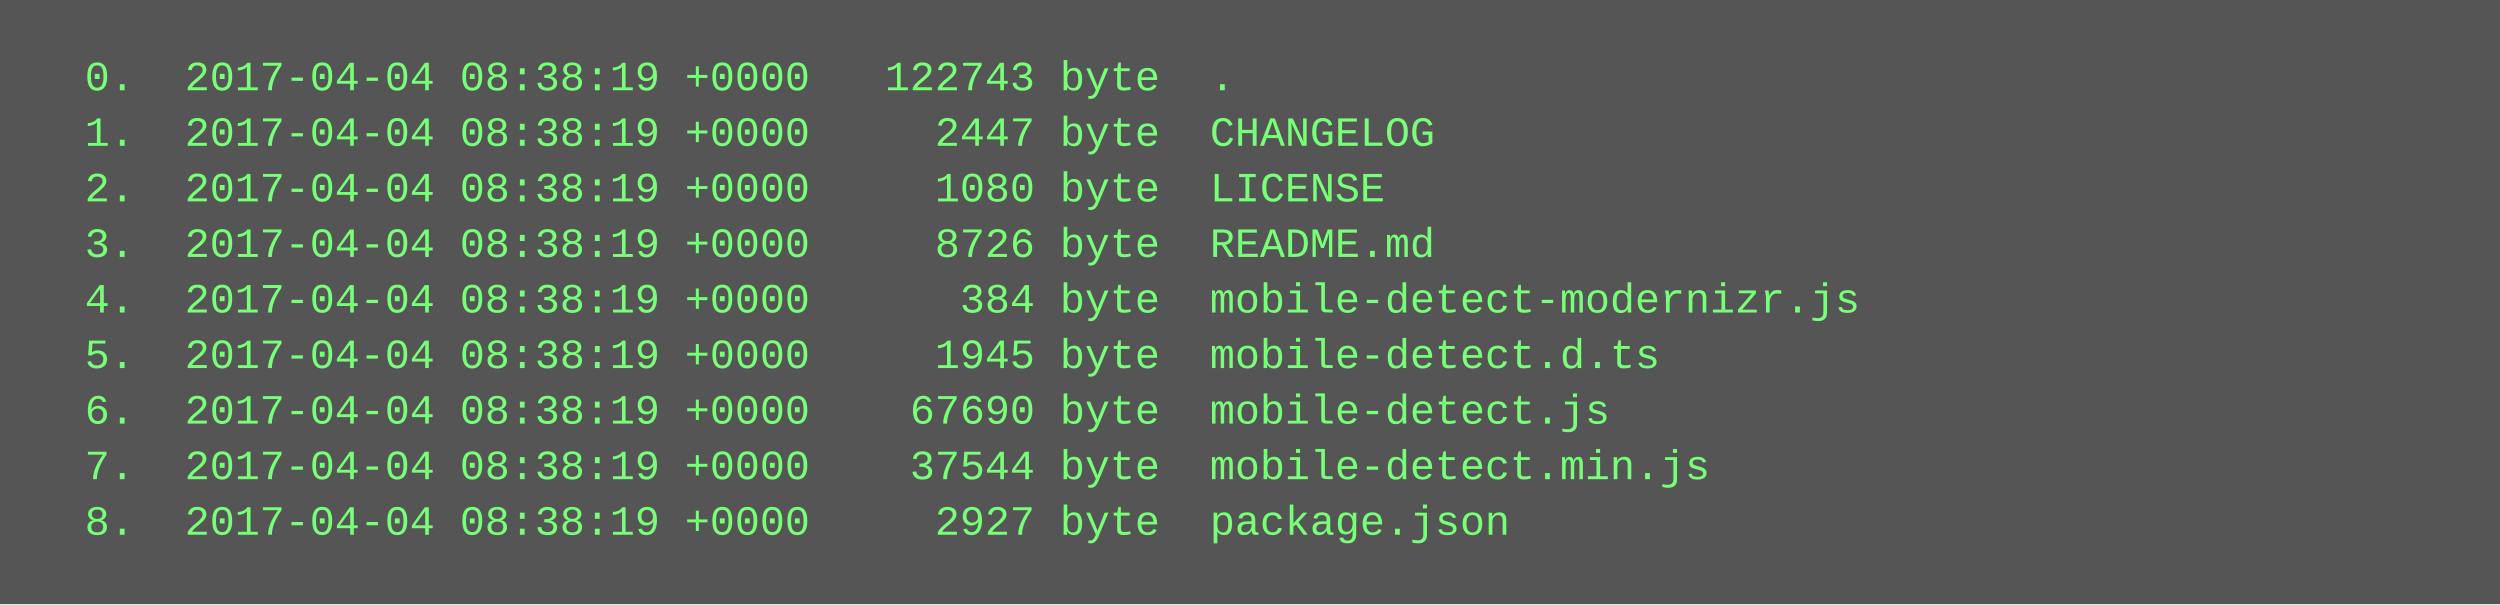
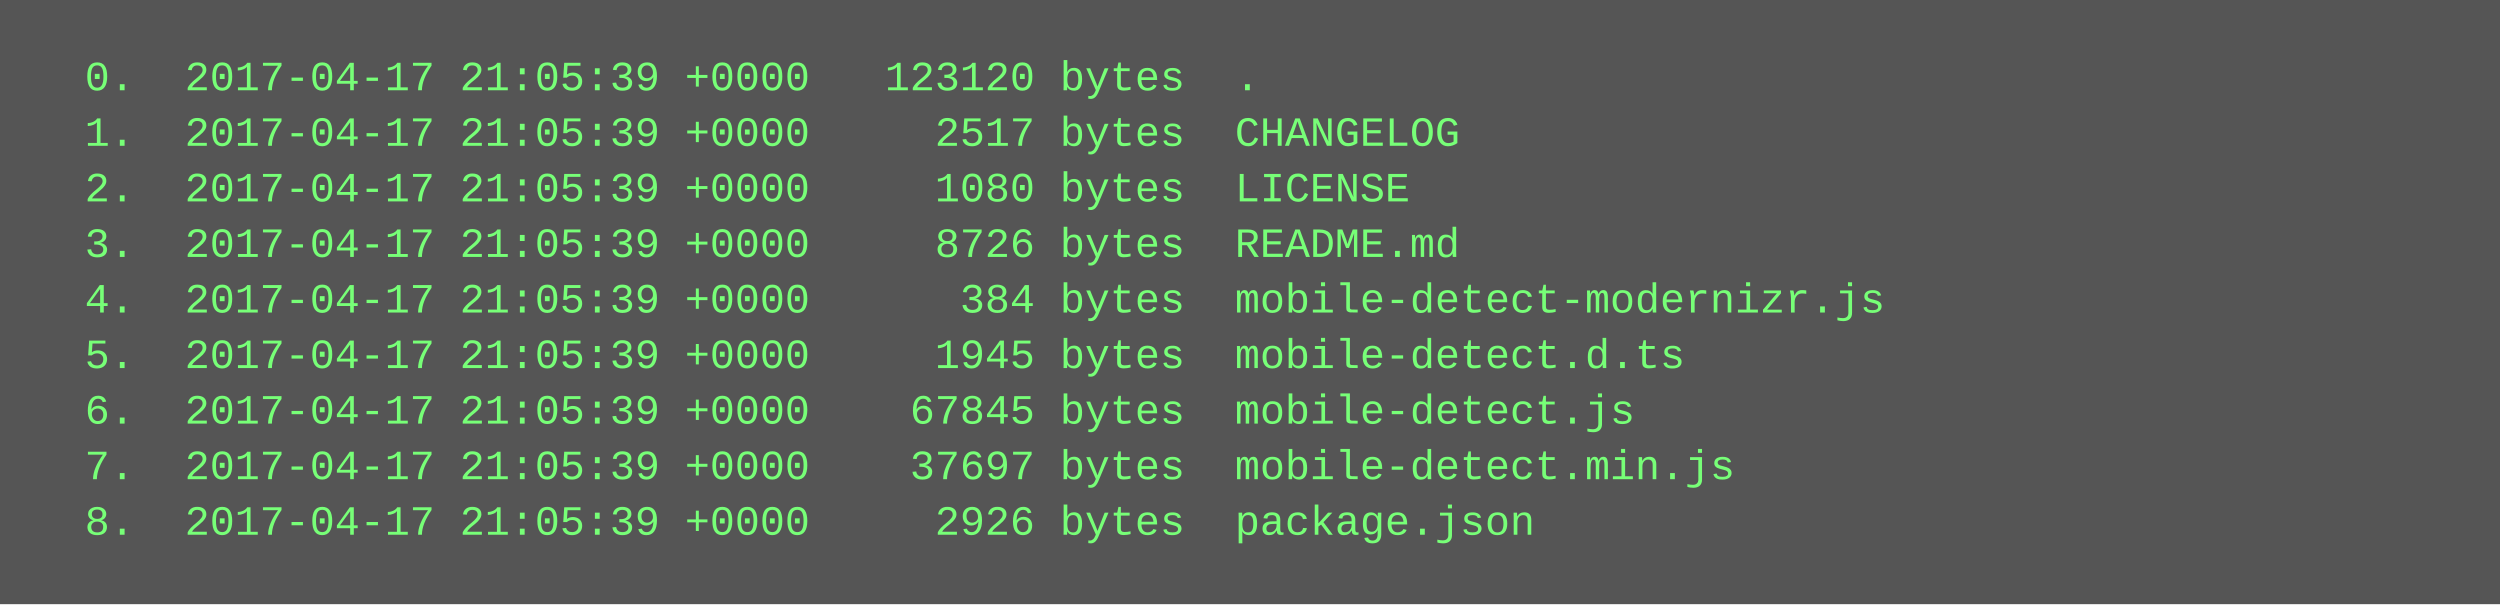
<svg xmlns="http://www.w3.org/2000/svg" height="174" width="720">
  <rect height="174" fill="#555" width="720" />
  <text fill="#7f7" font-family="Courier New" font-size="12" xml:space="preserve">
-     <tspan x="10" y="26">  0.  2017-04-04 08:38:19 +0000   122743 byte  .</tspan>
-     <tspan x="10" y="42">  1.  2017-04-04 08:38:19 +0000     2447 byte  CHANGELOG</tspan>
-     <tspan x="10" y="58">  2.  2017-04-04 08:38:19 +0000     1080 byte  LICENSE</tspan>
-     <tspan x="10" y="74">  3.  2017-04-04 08:38:19 +0000     8726 byte  README.md</tspan>
-     <tspan x="10" y="90">  4.  2017-04-04 08:38:19 +0000      384 byte  mobile-detect-modernizr.js</tspan>
-     <tspan x="10" y="106">  5.  2017-04-04 08:38:19 +0000     1945 byte  mobile-detect.d.ts</tspan>
-     <tspan x="10" y="122">  6.  2017-04-04 08:38:19 +0000    67690 byte  mobile-detect.js</tspan>
-     <tspan x="10" y="138">  7.  2017-04-04 08:38:19 +0000    37544 byte  mobile-detect.min.js</tspan>
-     <tspan x="10" y="154">  8.  2017-04-04 08:38:19 +0000     2927 byte  package.json</tspan>
+     <tspan x="10" y="26">  0.  2017-04-17 21:05:39 +0000   123120 bytes  .</tspan>
+     <tspan x="10" y="42">  1.  2017-04-17 21:05:39 +0000     2517 bytes  CHANGELOG</tspan>
+     <tspan x="10" y="58">  2.  2017-04-17 21:05:39 +0000     1080 bytes  LICENSE</tspan>
+     <tspan x="10" y="74">  3.  2017-04-17 21:05:39 +0000     8726 bytes  README.md</tspan>
+     <tspan x="10" y="90">  4.  2017-04-17 21:05:39 +0000      384 bytes  mobile-detect-modernizr.js</tspan>
+     <tspan x="10" y="106">  5.  2017-04-17 21:05:39 +0000     1945 bytes  mobile-detect.d.ts</tspan>
+     <tspan x="10" y="122">  6.  2017-04-17 21:05:39 +0000    67845 bytes  mobile-detect.js</tspan>
+     <tspan x="10" y="138">  7.  2017-04-17 21:05:39 +0000    37697 bytes  mobile-detect.min.js</tspan>
+     <tspan x="10" y="154">  8.  2017-04-17 21:05:39 +0000     2926 bytes  package.json</tspan>
  </text>
</svg>
